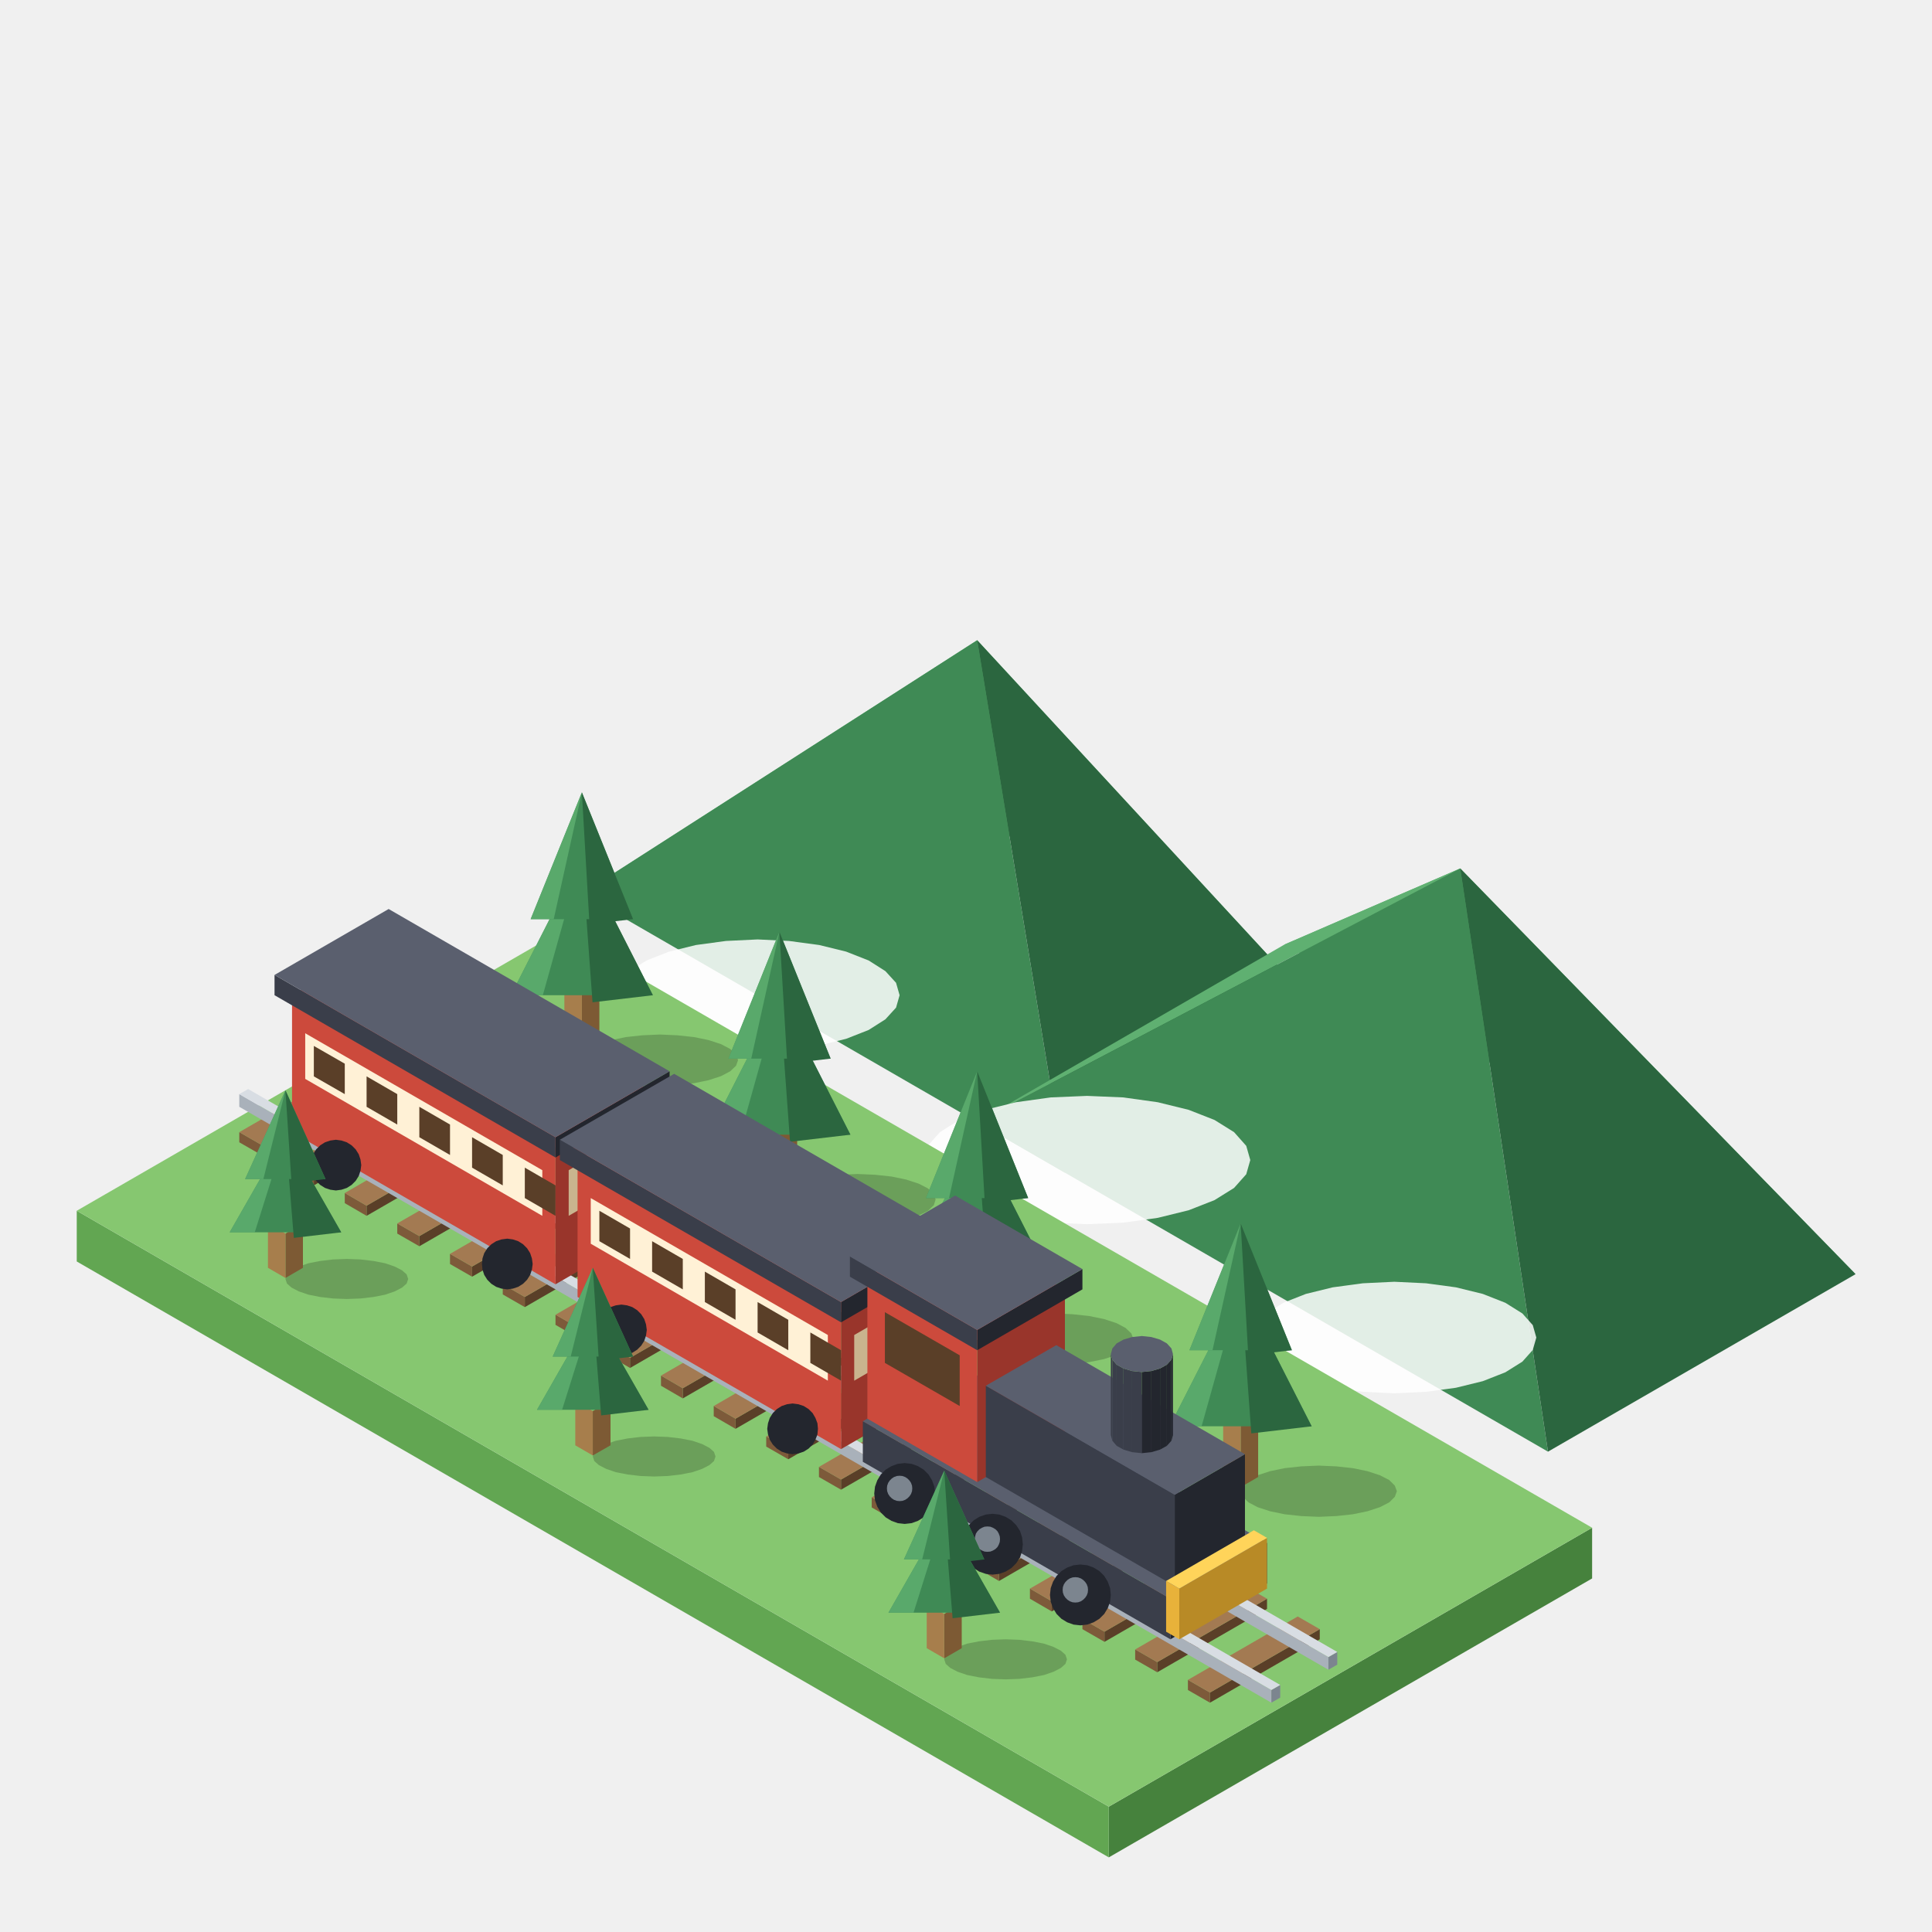
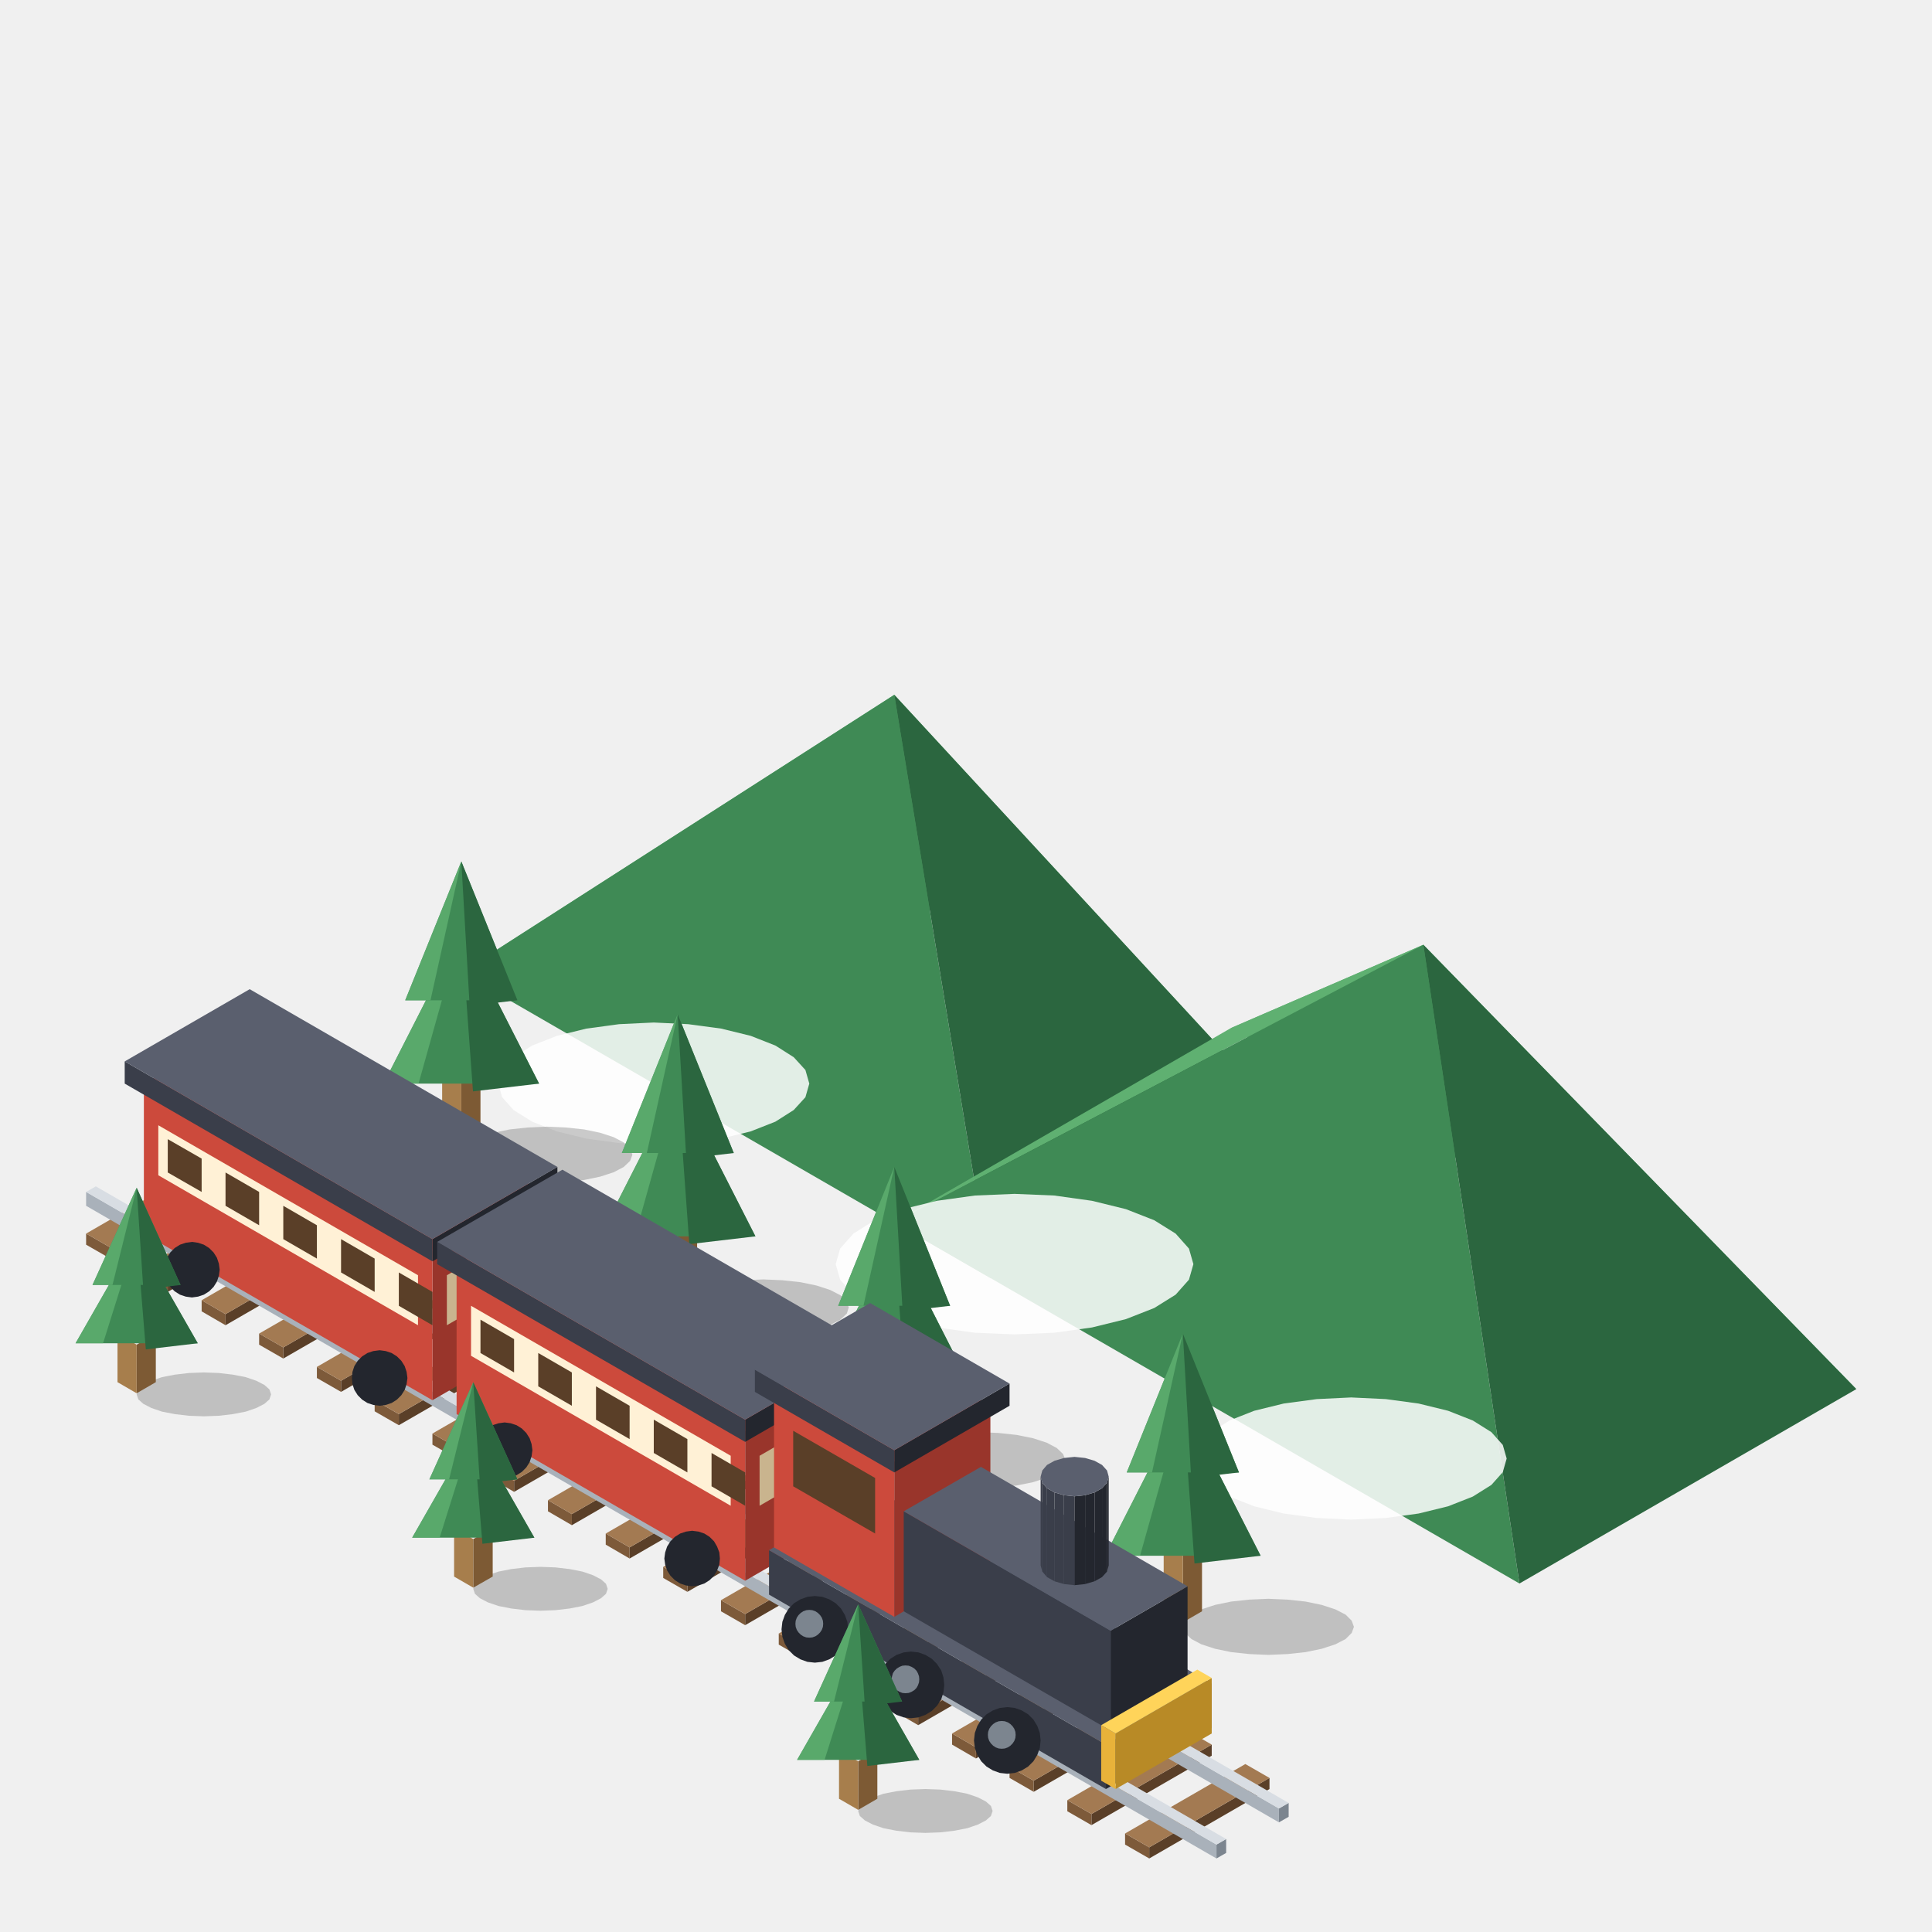
<svg xmlns="http://www.w3.org/2000/svg" viewBox="0 0 80 80">
-   <g transform="translate(42.28 58.01) scale(1.05)">
+   <g transform="translate(39.02 63.27) scale(1.15)">
    <path d="M-17.32 -20L-6.93 -26L-1.73 -30Z" fill="#5fb071" />
    <path d="M-6.93 -26L12.12 -15L-1.73 -30Z" fill="#5fb071" />
    <path d="M1.73 -9L-17.32 -20L-1.73 -30Z" fill="#3f8a55" />
    <path d="M12.12 -15L1.73 -9L-1.73 -30Z" fill="#2b663f" />
    <path d="M-1.73 -11L10.39 -18L17.32 -21Z" fill="#5fb071" />
    <path d="M10.39 -18L32.91 -5L17.32 -21Z" fill="#5fb071" />
    <path d="M20.78 2L-1.73 -11L17.32 -21Z" fill="#3f8a55" />
    <path d="M32.91 -5L20.78 2L17.32 -21Z" fill="#2b663f" />
    <path d="M-4.79 -16L-4.93 -15.51L-5.35 -15.05L-6.01 -14.63L-6.9 -14.28L-7.96 -14.02L-9.15 -13.86L-10.39 -13.8L-11.64 -13.86L-12.82 -14.02L-13.88 -14.28L-14.77 -14.63L-15.44 -15.05L-15.85 -15.51L-15.99 -16L-15.85 -16.49L-15.44 -16.95L-14.77 -17.37L-13.88 -17.72L-12.82 -17.98L-11.64 -18.14L-10.39 -18.2L-9.15 -18.14L-7.96 -17.98L-6.9 -17.72L-6.01 -17.37L-5.35 -16.95L-4.93 -16.49Z" fill="#ffffff" opacity="0.85" />
    <path d="M9.04 -9.5L8.88 -8.94L8.4 -8.4L7.63 -7.92L6.61 -7.52L5.39 -7.22L4.03 -7.03L2.6 -6.97L1.17 -7.03L-0.2 -7.22L-1.42 -7.52L-2.44 -7.92L-3.2 -8.4L-3.68 -8.94L-3.84 -9.5L-3.68 -10.06L-3.2 -10.6L-2.44 -11.08L-1.42 -11.48L-0.2 -11.78L1.17 -11.97L2.6 -12.03L4.03 -11.97L5.39 -11.78L6.61 -11.48L7.63 -11.08L8.4 -10.6L8.88 -10.06Z" fill="#ffffff" opacity="0.85" />
    <path d="M20.32 -2.5L20.18 -2.01L19.77 -1.55L19.1 -1.13L18.21 -0.78L17.15 -0.52L15.97 -0.36L14.72 -0.3L13.48 -0.36L12.29 -0.52L11.23 -0.78L10.34 -1.13L9.68 -1.55L9.26 -2.01L9.12 -2.5L9.26 -2.99L9.68 -3.45L10.34 -3.87L11.23 -4.22L12.29 -4.48L13.48 -4.64L14.72 -4.7L15.97 -4.64L17.15 -4.48L18.21 -4.22L19.1 -3.87L19.77 -3.45L20.18 -2.99Z" fill="#ffffff" opacity="0.85" />
-     <path d="M22.52 7L3.46 18L3.46 16L22.52 5Z" fill="#46823d" />
-     <path d="M-37.24 -5.5L3.46 18L3.46 16L-37.24 -7.5Z" fill="#62a652" />
-     <path d="M-18.19 -18.5L22.52 5L3.46 16L-37.24 -7.5Z" fill="#86c770" />
    <path d="M-11.16 -13.44L-11.24 -13.22L-11.47 -13L-11.83 -12.81L-12.32 -12.65L-12.9 -12.53L-13.56 -12.46L-14.24 -12.43L-14.93 -12.46L-15.58 -12.53L-16.16 -12.65L-16.65 -12.81L-17.02 -13L-17.24 -13.22L-17.32 -13.44L-17.24 -13.66L-17.02 -13.88L-16.65 -14.07L-16.16 -14.23L-15.58 -14.35L-14.93 -14.42L-14.24 -14.45L-13.56 -14.42L-12.9 -14.35L-12.32 -14.23L-11.83 -14.07L-11.47 -13.88L-11.24 -13.66Z" fill="#000000" opacity="0.2" />
    <path d="M-16.63 -14L-17.32 -13.6L-17.32 -16.1L-16.63 -16.5Z" fill="#7d5a34" />
    <path d="M-18.01 -14L-17.32 -13.6L-17.32 -16.1L-18.01 -16.5Z" fill="#a77e4c" />
    <path d="M-20.12 -16L-14.52 -16L-17.32 -21.5Z" fill="#3f8a55" />
    <path d="M-16.9 -15.72L-14.52 -16L-17.32 -21.5Z" fill="#2b663f" />
    <path d="M-20.12 -16L-18.86 -16L-17.32 -21.5Z" fill="#5fb071" opacity="0.8" />
    <path d="M-19.34 -19L-15.3 -19L-17.32 -24Z" fill="#3f8a55" />
    <path d="M-17.02 -18.8L-15.3 -19L-17.32 -24Z" fill="#2b663f" />
    <path d="M-19.34 -19L-18.43 -19L-17.32 -24Z" fill="#5fb071" opacity="0.8" />
    <path d="M-3.37 -7.94L-3.44 -7.72L-3.67 -7.5L-4.04 -7.31L-4.53 -7.15L-5.11 -7.03L-5.76 -6.96L-6.45 -6.93L-7.13 -6.96L-7.78 -7.03L-8.37 -7.15L-8.85 -7.31L-9.22 -7.5L-9.45 -7.72L-9.53 -7.94L-9.45 -8.16L-9.22 -8.38L-8.85 -8.57L-8.37 -8.73L-7.78 -8.85L-7.13 -8.92L-6.45 -8.95L-5.76 -8.92L-5.11 -8.85L-4.53 -8.73L-4.04 -8.57L-3.67 -8.38L-3.44 -8.16Z" fill="#000000" opacity="0.2" />
    <path d="M-8.83 -8.5L-9.53 -8.1L-9.53 -10.6L-8.83 -11Z" fill="#7d5a34" />
    <path d="M-10.22 -8.5L-9.53 -8.1L-9.53 -10.6L-10.22 -11Z" fill="#a77e4c" />
    <path d="M-12.33 -10.5L-6.73 -10.5L-9.53 -16Z" fill="#3f8a55" />
    <path d="M-9.11 -10.22L-6.73 -10.5L-9.53 -16Z" fill="#2b663f" />
    <path d="M-12.33 -10.5L-11.07 -10.5L-9.53 -16Z" fill="#5fb071" opacity="0.8" />
    <path d="M-11.54 -13.5L-7.51 -13.5L-9.53 -18.5Z" fill="#3f8a55" />
    <path d="M-9.22 -13.3L-7.51 -13.5L-9.53 -18.5Z" fill="#2b663f" />
    <path d="M-11.54 -13.5L-10.64 -13.5L-9.53 -18.5Z" fill="#5fb071" opacity="0.8" />
    <path d="M4.43 -2.44L4.35 -2.22L4.12 -2L3.76 -1.81L3.27 -1.65L2.68 -1.53L2.03 -1.46L1.35 -1.43L0.66 -1.46L0.01 -1.53L-0.57 -1.65L-1.06 -1.81L-1.43 -2L-1.65 -2.22L-1.73 -2.44L-1.65 -2.66L-1.43 -2.88L-1.06 -3.07L-0.57 -3.23L0.01 -3.35L0.66 -3.42L1.35 -3.45L2.03 -3.42L2.68 -3.35L3.27 -3.23L3.76 -3.07L4.12 -2.88L4.35 -2.66Z" fill="#000000" opacity="0.2" />
    <path d="M-1.04 -3L-1.73 -2.6L-1.73 -5.1L-1.04 -5.5Z" fill="#7d5a34" />
    <path d="M-2.42 -3L-1.73 -2.6L-1.73 -5.1L-2.42 -5.5Z" fill="#a77e4c" />
    <path d="M-4.53 -5L1.07 -5L-1.73 -10.5Z" fill="#3f8a55" />
    <path d="M-1.31 -4.72L1.07 -5L-1.73 -10.5Z" fill="#2b663f" />
    <path d="M-4.53 -5L-3.27 -5L-1.73 -10.5Z" fill="#5fb071" opacity="0.8" />
    <path d="M-3.75 -8L0.28 -8L-1.73 -13Z" fill="#3f8a55" />
    <path d="M-1.43 -7.8L0.28 -8L-1.73 -13Z" fill="#2b663f" />
    <path d="M-3.75 -8L-2.84 -8L-1.73 -13Z" fill="#5fb071" opacity="0.8" />
    <path d="M14.82 3.56L14.74 3.78L14.52 4L14.15 4.19L13.66 4.35L13.08 4.47L12.43 4.54L11.74 4.57L11.05 4.54L10.4 4.47L9.82 4.35L9.33 4.19L8.97 4L8.74 3.78L8.66 3.56L8.74 3.34L8.97 3.12L9.33 2.93L9.82 2.77L10.4 2.65L11.05 2.58L11.74 2.55L12.43 2.58L13.08 2.65L13.66 2.77L14.15 2.93L14.52 3.12L14.74 3.34Z" fill="#000000" opacity="0.2" />
    <path d="M9.35 3L8.66 3.4L8.66 0.9L9.35 0.5Z" fill="#7d5a34" />
    <path d="M7.97 3L8.66 3.4L8.66 0.9L7.97 0.5Z" fill="#a77e4c" />
    <path d="M5.86 1L11.46 1L8.66 -4.5Z" fill="#3f8a55" />
    <path d="M9.08 1.28L11.46 1L8.66 -4.5Z" fill="#2b663f" />
    <path d="M5.86 1L7.12 1L8.66 -4.5Z" fill="#5fb071" opacity="0.8" />
    <path d="M6.64 -2L10.68 -2L8.66 -7Z" fill="#3f8a55" />
    <path d="M8.96 -1.8L10.68 -2L8.66 -7Z" fill="#2b663f" />
    <path d="M6.64 -2L7.55 -2L8.66 -7Z" fill="#5fb071" opacity="0.8" />
    <path d="M-25.63 -12.2L-29.96 -9.7L-29.96 -10.1L-25.63 -12.6Z" fill="#5a3f28" />
    <path d="M-30.83 -10.2L-29.96 -9.7L-29.96 -10.1L-30.83 -10.6Z" fill="#7d5a3a" />
    <path d="M-26.5 -13.1L-25.63 -12.6L-29.96 -10.1L-30.83 -10.6Z" fill="#a37a52" />
    <path d="M-23.56 -11L-27.89 -8.5L-27.89 -8.9L-23.56 -11.4Z" fill="#5a3f28" />
    <path d="M-28.75 -9L-27.89 -8.5L-27.89 -8.9L-28.75 -9.4Z" fill="#7d5a3a" />
    <path d="M-24.42 -11.9L-23.56 -11.4L-27.89 -8.9L-28.75 -9.4Z" fill="#a37a52" />
    <path d="M-21.48 -9.8L-25.81 -7.3L-25.81 -7.7L-21.48 -10.2Z" fill="#5a3f28" />
    <path d="M-26.67 -7.8L-25.81 -7.3L-25.81 -7.7L-26.67 -8.2Z" fill="#7d5a3a" />
    <path d="M-22.34 -10.7L-21.48 -10.2L-25.81 -7.7L-26.67 -8.2Z" fill="#a37a52" />
    <path d="M-19.4 -8.6L-23.73 -6.1L-23.73 -6.5L-19.4 -9Z" fill="#5a3f28" />
    <path d="M-24.6 -6.6L-23.73 -6.1L-23.73 -6.5L-24.6 -7Z" fill="#7d5a3a" />
    <path d="M-20.26 -9.5L-19.4 -9L-23.73 -6.5L-24.6 -7Z" fill="#a37a52" />
    <path d="M-17.32 -7.4L-21.65 -4.9L-21.65 -5.3L-17.32 -7.8Z" fill="#5a3f28" />
    <path d="M-22.52 -5.4L-21.65 -4.9L-21.65 -5.3L-22.52 -5.8Z" fill="#7d5a3a" />
    <path d="M-18.19 -8.3L-17.32 -7.8L-21.65 -5.3L-22.52 -5.8Z" fill="#a37a52" />
    <path d="M-15.24 -6.2L-19.57 -3.7L-19.57 -4.1L-15.24 -6.6Z" fill="#5a3f28" />
    <path d="M-20.44 -4.2L-19.57 -3.7L-19.57 -4.1L-20.44 -4.6Z" fill="#7d5a3a" />
    <path d="M-16.11 -7.1L-15.24 -6.6L-19.57 -4.1L-20.44 -4.6Z" fill="#a37a52" />
    <path d="M-13.16 -5L-17.49 -2.5L-17.49 -2.9L-13.16 -5.4Z" fill="#5a3f28" />
    <path d="M-18.36 -3L-17.49 -2.5L-17.49 -2.9L-18.36 -3.4Z" fill="#7d5a3a" />
    <path d="M-14.03 -5.9L-13.16 -5.4L-17.49 -2.9L-18.36 -3.4Z" fill="#a37a52" />
    <path d="M-11.09 -3.8L-15.42 -1.3L-15.42 -1.7L-11.09 -4.2Z" fill="#5a3f28" />
    <path d="M-16.28 -1.8L-15.42 -1.3L-15.42 -1.7L-16.28 -2.2Z" fill="#7d5a3a" />
    <path d="M-11.95 -4.7L-11.09 -4.2L-15.42 -1.7L-16.28 -2.2Z" fill="#a37a52" />
    <path d="M-9.01 -2.6L-13.34 -0.1L-13.34 -0.5L-9.01 -3Z" fill="#5a3f28" />
    <path d="M-14.2 -0.6L-13.34 -0.1L-13.34 -0.5L-14.2 -1Z" fill="#7d5a3a" />
    <path d="M-9.87 -3.5L-9.01 -3L-13.34 -0.5L-14.2 -1Z" fill="#a37a52" />
    <path d="M-6.93 -1.4L-11.26 1.1L-11.26 0.7L-6.93 -1.8Z" fill="#5a3f28" />
    <path d="M-12.12 0.6L-11.26 1.1L-11.26 0.7L-12.12 0.2Z" fill="#7d5a3a" />
    <path d="M-7.79 -2.3L-6.93 -1.8L-11.26 0.7L-12.12 0.2Z" fill="#a37a52" />
    <path d="M-4.85 -0.2L-9.18 2.3L-9.18 1.9L-4.85 -0.6Z" fill="#5a3f28" />
    <path d="M-10.05 1.8L-9.18 2.3L-9.18 1.9L-10.05 1.4Z" fill="#7d5a3a" />
    <path d="M-5.72 -1.1L-4.85 -0.6L-9.18 1.9L-10.05 1.4Z" fill="#a37a52" />
    <path d="M-2.77 1L-7.1 3.5L-7.1 3.1L-2.77 0.6Z" fill="#5a3f28" />
    <path d="M-7.97 3L-7.1 3.5L-7.1 3.1L-7.97 2.6Z" fill="#7d5a3a" />
    <path d="M-3.64 0.1L-2.77 0.6L-7.1 3.1L-7.97 2.6Z" fill="#a37a52" />
    <path d="M-0.69 2.2L-5.02 4.7L-5.02 4.3L-0.69 1.8Z" fill="#5a3f28" />
    <path d="M-5.89 4.2L-5.02 4.7L-5.02 4.3L-5.89 3.8Z" fill="#7d5a3a" />
    <path d="M-1.56 1.3L-0.69 1.8L-5.02 4.3L-5.89 3.8Z" fill="#a37a52" />
    <path d="M1.39 3.4L-2.94 5.9L-2.94 5.5L1.39 3Z" fill="#5a3f28" />
    <path d="M-3.81 5.4L-2.94 5.9L-2.94 5.5L-3.81 5Z" fill="#7d5a3a" />
    <path d="M0.52 2.5L1.39 3L-2.94 5.5L-3.81 5Z" fill="#a37a52" />
    <path d="M3.46 4.6L-0.87 7.1L-0.87 6.7L3.46 4.2Z" fill="#5a3f28" />
    <path d="M-1.73 6.6L-0.87 7.1L-0.87 6.7L-1.73 6.2Z" fill="#7d5a3a" />
    <path d="M2.6 3.7L3.46 4.2L-0.87 6.7L-1.73 6.2Z" fill="#a37a52" />
    <path d="M5.54 5.8L1.21 8.3L1.21 7.9L5.54 5.4Z" fill="#5a3f28" />
    <path d="M0.35 7.8L1.21 8.3L1.21 7.9L0.35 7.4Z" fill="#7d5a3a" />
    <path d="M4.68 4.9L5.54 5.4L1.21 7.9L0.35 7.4Z" fill="#a37a52" />
    <path d="M7.62 7L3.29 9.5L3.29 9.1L7.62 6.6Z" fill="#5a3f28" />
    <path d="M2.42 9L3.29 9.5L3.29 9.1L2.42 8.6Z" fill="#7d5a3a" />
    <path d="M6.75 6.1L7.62 6.6L3.29 9.1L2.42 8.6Z" fill="#a37a52" />
    <path d="M9.7 8.2L5.37 10.7L5.37 10.3L9.7 7.8Z" fill="#5a3f28" />
    <path d="M4.5 10.2L5.37 10.7L5.37 10.3L4.5 9.8Z" fill="#7d5a3a" />
    <path d="M8.83 7.3L9.7 7.8L5.37 10.3L4.5 9.8Z" fill="#a37a52" />
    <path d="M11.78 9.4L7.45 11.9L7.45 11.5L11.78 9Z" fill="#5a3f28" />
    <path d="M6.58 11.4L7.45 11.9L7.45 11.5L6.58 11Z" fill="#7d5a3a" />
    <path d="M10.91 8.5L11.78 9L7.45 11.5L6.58 11Z" fill="#a37a52" />
    <path d="M12.47 10.4L12.12 10.6L12.12 10.1L12.47 9.9Z" fill="#7c858f" />
    <path d="M-28.58 -12.9L12.12 10.6L12.12 10.1L-28.58 -13.4Z" fill="#a9b1ba" />
    <path d="M-28.23 -13.6L12.47 9.9L12.12 10.1L-28.58 -13.4Z" fill="#d8dde3" />
    <path d="M10.22 11.7L9.87 11.9L9.87 11.4L10.22 11.2Z" fill="#7c858f" />
    <path d="M-30.83 -11.6L9.87 11.9L9.87 11.4L-30.83 -12.1Z" fill="#a9b1ba" />
    <path d="M-30.48 -12.3L10.22 11.2L9.87 11.4L-30.83 -12.1Z" fill="#d8dde3" />
    <path d="M-14.55 -6.8L-18.36 -4.6L-18.36 -10L-14.55 -12.2Z" fill="#99352b" />
    <path d="M-28.75 -10.6L-18.36 -4.6L-18.36 -10L-28.75 -16Z" fill="#cc4a3c" />
    <path d="M-24.94 -18.2L-14.55 -12.2L-18.36 -10L-28.75 -16Z" fill="#ef6a5a" />
    <path d="M-28.23 -12.7L-18.88 -7.3L-18.88 -9.1L-28.23 -14.5Z" fill="#fff1d6" />
    <path d="M-27.89 -12.8L-26.67 -12.1L-26.67 -13.3L-27.89 -14Z" fill="#5a3f28" />
    <path d="M-25.81 -11.6L-24.6 -10.9L-24.6 -12.1L-25.81 -12.8Z" fill="#5a3f28" />
    <path d="M-23.73 -10.4L-22.52 -9.7L-22.52 -10.9L-23.73 -11.6Z" fill="#5a3f28" />
    <path d="M-21.65 -9.2L-20.44 -8.5L-20.44 -9.7L-21.65 -10.4Z" fill="#5a3f28" />
    <path d="M-19.57 -8L-18.36 -7.3L-18.36 -8.5L-19.57 -9.2Z" fill="#5a3f28" />
    <path d="M-15.07 -8.9L-17.84 -7.3L-17.84 -9.1L-15.07 -10.7Z" fill="#c9b48e" />
    <path d="M-13.86 -12.2L-18.36 -9.6L-18.36 -10.4L-13.86 -13Z" fill="#23262e" />
    <path d="M-29.44 -16L-18.36 -9.6L-18.36 -10.4L-29.44 -16.8Z" fill="#3a3e4a" />
    <path d="M-24.94 -19.4L-13.86 -13L-18.36 -10.4L-29.44 -16.8Z" fill="#5a5f6e" />
    <path d="M-26.02 -9.3L-26.05 -9.08L-26.12 -8.87L-26.24 -8.68L-26.4 -8.52L-26.59 -8.4L-26.8 -8.33L-27.02 -8.3L-27.24 -8.33L-27.45 -8.4L-27.64 -8.52L-27.8 -8.68L-27.92 -8.87L-27.99 -9.08L-28.02 -9.3L-27.99 -9.52L-27.92 -9.73L-27.8 -9.92L-27.64 -10.08L-27.45 -10.2L-27.24 -10.27L-27.02 -10.3L-26.8 -10.27L-26.59 -10.2L-26.4 -10.08L-26.24 -9.92L-26.12 -9.73L-26.05 -9.52Z" fill="#23262e" />
    <path d="M-19.26 -5.4L-19.29 -5.18L-19.36 -4.97L-19.48 -4.78L-19.64 -4.62L-19.83 -4.5L-20.04 -4.43L-20.26 -4.4L-20.49 -4.43L-20.7 -4.5L-20.89 -4.62L-21.05 -4.78L-21.17 -4.97L-21.24 -5.18L-21.26 -5.4L-21.24 -5.62L-21.17 -5.83L-21.05 -6.02L-20.89 -6.18L-20.7 -6.3L-20.49 -6.37L-20.26 -6.4L-20.04 -6.37L-19.83 -6.3L-19.64 -6.18L-19.48 -6.02L-19.36 -5.83L-19.29 -5.62Z" fill="#23262e" />
    <path d="M-3.29 -0.3L-7.1 1.9L-7.1 -3.5L-3.29 -5.7Z" fill="#99352b" />
    <path d="M-17.49 -4.1L-7.1 1.9L-7.1 -3.5L-17.49 -9.5Z" fill="#cc4a3c" />
    <path d="M-13.68 -11.7L-3.29 -5.7L-7.1 -3.5L-17.49 -9.5Z" fill="#ef6a5a" />
    <path d="M-16.97 -6.2L-7.62 -0.8L-7.62 -2.6L-16.97 -8Z" fill="#fff1d6" />
    <path d="M-16.63 -6.3L-15.42 -5.6L-15.42 -6.8L-16.63 -7.5Z" fill="#5a3f28" />
    <path d="M-14.55 -5.1L-13.34 -4.4L-13.34 -5.6L-14.55 -6.3Z" fill="#5a3f28" />
    <path d="M-12.47 -3.9L-11.26 -3.2L-11.26 -4.4L-12.47 -5.1Z" fill="#5a3f28" />
    <path d="M-10.39 -2.7L-9.18 -2L-9.18 -3.2L-10.39 -3.9Z" fill="#5a3f28" />
    <path d="M-8.31 -1.5L-7.1 -0.8L-7.1 -2L-8.31 -2.7Z" fill="#5a3f28" />
    <path d="M-3.81 -2.4L-6.58 -0.8L-6.58 -2.6L-3.81 -4.2Z" fill="#c9b48e" />
    <path d="M-2.6 -5.7L-7.1 -3.1L-7.1 -3.9L-2.6 -6.5Z" fill="#23262e" />
    <path d="M-18.19 -9.5L-7.1 -3.1L-7.1 -3.9L-18.19 -10.3Z" fill="#3a3e4a" />
    <path d="M-13.68 -12.9L-2.6 -6.5L-7.1 -3.9L-18.19 -10.3Z" fill="#5a5f6e" />
    <path d="M-14.76 -2.8L-14.79 -2.58L-14.86 -2.37L-14.98 -2.18L-15.14 -2.02L-15.33 -1.9L-15.54 -1.83L-15.76 -1.8L-15.98 -1.83L-16.2 -1.9L-16.39 -2.02L-16.54 -2.18L-16.66 -2.37L-16.74 -2.58L-16.76 -2.8L-16.74 -3.02L-16.66 -3.23L-16.54 -3.42L-16.39 -3.58L-16.2 -3.7L-15.98 -3.77L-15.76 -3.8L-15.54 -3.77L-15.33 -3.7L-15.14 -3.58L-14.98 -3.42L-14.86 -3.23L-14.79 -3.02Z" fill="#23262e" />
    <path d="M-8.01 1.1L-8.03 1.32L-8.11 1.53L-8.22 1.72L-8.38 1.88L-8.57 2L-8.78 2.07L-9.01 2.1L-9.23 2.07L-9.44 2L-9.63 1.88L-9.79 1.72L-9.91 1.53L-9.98 1.32L-10.01 1.1L-9.98 0.88L-9.91 0.67L-9.79 0.48L-9.63 0.32L-9.44 0.2L-9.23 0.13L-9.01 0.1L-8.78 0.13L-8.57 0.2L-8.38 0.32L-8.22 0.48L-8.11 0.67L-8.03 0.88Z" fill="#23262e" />
    <path d="M9.7 7.2L5.89 9.4L5.89 7.8L9.7 5.6Z" fill="#23262e" />
    <path d="M-6.24 2.4L5.89 9.4L5.89 7.8L-6.24 0.8Z" fill="#3a3e4a" />
    <path d="M-2.42 -1.4L9.7 5.6L5.89 7.8L-6.24 0.8Z" fill="#5a5f6e" />
    <path d="M1.73 1.2L-1.73 3.2L-1.73 -2.4L1.73 -4.4Z" fill="#99352b" />
    <path d="M-6.06 0.7L-1.73 3.2L-1.73 -2.4L-6.06 -4.9Z" fill="#cc4a3c" />
    <path d="M-2.6 -6.9L1.73 -4.4L-1.73 -2.4L-6.06 -4.9Z" fill="#ef6a5a" />
    <path d="M-5.37 -1.5L-2.42 0.2L-2.42 -1.8L-5.37 -3.5Z" fill="#5a3f28" />
    <path d="M2.42 -4.4L-1.73 -2L-1.73 -2.8L2.42 -5.2Z" fill="#23262e" />
    <path d="M-6.75 -4.9L-1.73 -2L-1.73 -2.8L-6.75 -5.7Z" fill="#3a3e4a" />
    <path d="M-2.6 -8.1L2.42 -5.2L-1.73 -2.8L-6.75 -5.7Z" fill="#5a5f6e" />
    <path d="M8.83 5.7L6.06 7.3L6.06 3.7L8.83 2.1Z" fill="#23262e" />
    <path d="M-1.39 3L6.06 7.3L6.06 3.7L-1.39 -0.6Z" fill="#3a3e4a" />
    <path d="M1.39 -2.2L8.83 2.1L6.06 3.7L-1.39 -0.6Z" fill="#5a5f6e" />
    <path d="M3.6 1.57L3.54 1.35L3.54 -1.85L3.6 -1.63Z" fill="#3a3e4a" />
    <path d="M5.99 1.35L5.93 1.57L5.93 -1.63L5.99 -1.85Z" fill="#23262e" />
    <path d="M3.77 1.77L3.6 1.57L3.6 -1.63L3.77 -1.43Z" fill="#3a3e4a" />
    <path d="M5.93 1.57L5.75 1.77L5.75 -1.43L5.93 -1.63Z" fill="#23262e" />
    <path d="M4.04 1.92L3.77 1.77L3.77 -1.43L4.04 -1.28Z" fill="#3a3e4a" />
    <path d="M5.75 1.77L5.48 1.92L5.48 -1.28L5.75 -1.43Z" fill="#23262e" />
    <path d="M5.48 1.92L5.14 2.02L5.14 -1.18L5.48 -1.28Z" fill="#23262e" />
    <path d="M4.38 2.02L4.04 1.92L4.04 -1.28L4.38 -1.18Z" fill="#3a3e4a" />
    <path d="M4.76 2.06L4.38 2.02L4.38 -1.18L4.76 -1.14Z" fill="#3a3e4a" />
    <path d="M5.14 2.02L4.76 2.06L4.76 -1.14L5.14 -1.18Z" fill="#23262e" />
    <path d="M5.48 -1.28L5.14 -1.18L4.76 -1.14L4.38 -1.18L4.04 -1.28L3.77 -1.43L3.6 -1.63L3.54 -1.85L3.6 -2.07L3.77 -2.27L4.04 -2.42L4.38 -2.52L4.76 -2.56L5.14 -2.52L5.48 -2.42L5.75 -2.27L5.93 -2.07L5.99 -1.85L5.93 -1.63L5.75 -1.43Z" fill="#5a5f6e" />
    <path d="M9.7 7.4L6.24 9.4L6.24 7.4L9.7 5.4Z" fill="#b88a26" />
    <path d="M5.72 9.1L6.24 9.4L6.24 7.4L5.72 7.1Z" fill="#e8b23a" />
    <path d="M9.18 5.1L9.7 5.4L6.24 7.4L5.72 7.1Z" fill="#ffd45a" />
    <path d="M-3.39 3.65L-3.42 3.92L-3.51 4.17L-3.65 4.4L-3.84 4.59L-4.07 4.73L-4.32 4.82L-4.59 4.85L-4.86 4.82L-5.11 4.73L-5.34 4.59L-5.53 4.4L-5.67 4.17L-5.76 3.92L-5.79 3.65L-5.76 3.38L-5.67 3.13L-5.53 2.9L-5.34 2.71L-5.11 2.57L-4.86 2.48L-4.59 2.45L-4.32 2.48L-4.07 2.57L-3.84 2.71L-3.65 2.9L-3.51 3.13L-3.42 3.38Z" fill="#23262e" />
    <path d="M-4.29 3.45L-4.3 3.56L-4.34 3.67L-4.4 3.76L-4.48 3.84L-4.57 3.9L-4.68 3.94L-4.79 3.95L-4.9 3.94L-5.01 3.9L-5.1 3.84L-5.18 3.76L-5.24 3.67L-5.28 3.56L-5.29 3.45L-5.28 3.34L-5.24 3.23L-5.18 3.14L-5.1 3.06L-5.01 3L-4.9 2.96L-4.79 2.95L-4.68 2.96L-4.57 3L-4.48 3.06L-4.4 3.14L-4.34 3.23L-4.3 3.34Z" fill="#7c858f" />
    <path d="M0.07 5.65L0.04 5.92L-0.04 6.17L-0.19 6.4L-0.38 6.59L-0.61 6.73L-0.86 6.82L-1.13 6.85L-1.39 6.82L-1.65 6.73L-1.87 6.59L-2.06 6.4L-2.21 6.17L-2.3 5.92L-2.33 5.65L-2.3 5.38L-2.21 5.13L-2.06 4.9L-1.87 4.71L-1.65 4.57L-1.39 4.48L-1.13 4.45L-0.86 4.48L-0.61 4.57L-0.38 4.71L-0.19 4.9L-0.04 5.13L0.04 5.38Z" fill="#23262e" />
    <path d="M-0.83 5.45L-0.84 5.56L-0.88 5.67L-0.93 5.76L-1.01 5.84L-1.11 5.9L-1.21 5.94L-1.33 5.95L-1.44 5.94L-1.54 5.9L-1.64 5.84L-1.72 5.76L-1.78 5.67L-1.81 5.56L-1.83 5.45L-1.81 5.34L-1.78 5.23L-1.72 5.14L-1.64 5.06L-1.54 5L-1.44 4.96L-1.33 4.95L-1.21 4.96L-1.11 5L-1.01 5.06L-0.93 5.14L-0.88 5.23L-0.84 5.34Z" fill="#7c858f" />
    <path d="M3.54 7.65L3.51 7.92L3.42 8.17L3.28 8.4L3.09 8.59L2.86 8.73L2.61 8.82L2.34 8.85L2.07 8.82L1.82 8.73L1.59 8.59L1.4 8.4L1.26 8.17L1.17 7.92L1.14 7.65L1.17 7.38L1.26 7.13L1.4 6.9L1.59 6.71L1.82 6.57L2.07 6.48L2.34 6.45L2.61 6.48L2.86 6.57L3.09 6.71L3.28 6.9L3.42 7.13L3.51 7.38Z" fill="#23262e" />
    <path d="M2.64 7.45L2.63 7.56L2.59 7.67L2.53 7.76L2.45 7.84L2.36 7.9L2.25 7.94L2.14 7.95L2.03 7.94L1.92 7.9L1.83 7.84L1.75 7.76L1.69 7.67L1.65 7.56L1.64 7.45L1.65 7.34L1.69 7.23L1.75 7.14L1.83 7.06L1.92 7L2.03 6.96L2.14 6.95L2.25 6.96L2.36 7L2.45 7.06L2.53 7.14L2.59 7.23L2.63 7.34Z" fill="#7c858f" />
    <circle cx="4.76" cy="-2.25" r="1.60" fill="#f2f4f7" opacity="0">
      <animate attributeName="opacity" values="0;0.85;0" dur="2.8s" begin="0.0s" repeatCount="indefinite" />
      <animateTransform attributeName="transform" type="translate" values="0 0;3.6 -12.0" dur="2.8s" begin="0.0s" repeatCount="indefinite" />
    </circle>
    <circle cx="4.76" cy="-2.75" r="1.80" fill="#f2f4f7" opacity="0">
      <animate attributeName="opacity" values="0;0.85;0" dur="2.8s" begin="0.7s" repeatCount="indefinite" />
      <animateTransform attributeName="transform" type="translate" values="0 0;3.6 -12.0" dur="2.8s" begin="0.7s" repeatCount="indefinite" />
    </circle>
    <circle cx="4.76" cy="-3.25" r="2.00" fill="#f2f4f7" opacity="0">
      <animate attributeName="opacity" values="0;0.85;0" dur="2.8s" begin="1.4s" repeatCount="indefinite" />
      <animateTransform attributeName="transform" type="translate" values="0 0;3.6 -12.0" dur="2.8s" begin="1.4s" repeatCount="indefinite" />
    </circle>
    <circle cx="4.76" cy="-3.75" r="2.20" fill="#f2f4f7" opacity="0">
      <animate attributeName="opacity" values="0;0.85;0" dur="2.8s" begin="2.1s" repeatCount="indefinite" />
      <animateTransform attributeName="transform" type="translate" values="0 0;3.6 -12.0" dur="2.8s" begin="2.1s" repeatCount="indefinite" />
    </circle>
    <path d="M-24.17 -4.81L-24.23 -4.63L-24.41 -4.47L-24.7 -4.32L-25.08 -4.19L-25.54 -4.1L-26.05 -4.04L-26.59 -4.02L-27.13 -4.04L-27.64 -4.1L-28.1 -4.19L-28.48 -4.32L-28.77 -4.47L-28.95 -4.63L-29.01 -4.81L-28.95 -4.99L-28.77 -5.15L-28.48 -5.3L-28.1 -5.43L-27.64 -5.52L-27.13 -5.58L-26.59 -5.6L-26.05 -5.58L-25.54 -5.52L-25.08 -5.43L-24.7 -5.3L-24.41 -5.15L-24.23 -4.99Z" fill="#000000" opacity="0.2" />
    <path d="M-28.32 -5.25L-29.01 -4.85L-29.01 -6.6L-28.32 -7Z" fill="#7d5a34" />
    <path d="M-29.7 -5.25L-29.01 -4.85L-29.01 -6.6L-29.7 -7Z" fill="#a77e4c" />
    <path d="M-31.21 -6.65L-26.81 -6.65L-29.01 -10.5Z" fill="#3f8a55" />
    <path d="M-28.68 -6.43L-26.81 -6.65L-29.01 -10.5Z" fill="#2b663f" />
    <path d="M-31.21 -6.65L-30.22 -6.65L-29.01 -10.5Z" fill="#5fb071" opacity="0.8" />
    <path d="M-30.6 -8.75L-27.43 -8.75L-29.01 -12.25Z" fill="#3f8a55" />
    <path d="M-28.77 -8.59L-27.43 -8.75L-29.01 -12.25Z" fill="#2b663f" />
    <path d="M-30.6 -8.75L-29.88 -8.75L-29.01 -12.25Z" fill="#5fb071" opacity="0.8" />
    <path d="M-12.05 2.19L-12.11 2.37L-12.29 2.53L-12.58 2.68L-12.96 2.81L-13.42 2.9L-13.93 2.96L-14.47 2.98L-15.01 2.96L-15.52 2.9L-15.98 2.81L-16.36 2.68L-16.65 2.53L-16.83 2.37L-16.89 2.19L-16.83 2.01L-16.65 1.85L-16.36 1.7L-15.98 1.57L-15.52 1.48L-15.01 1.42L-14.47 1.4L-13.93 1.42L-13.42 1.48L-12.96 1.57L-12.58 1.7L-12.29 1.85L-12.11 2.01Z" fill="#000000" opacity="0.2" />
    <path d="M-16.19 1.75L-16.89 2.15L-16.89 0.4L-16.19 -0Z" fill="#7d5a34" />
    <path d="M-17.58 1.75L-16.89 2.15L-16.89 0.4L-17.58 0Z" fill="#a77e4c" />
    <path d="M-19.09 0.35L-14.69 0.35L-16.89 -3.5Z" fill="#3f8a55" />
    <path d="M-16.56 0.57L-14.69 0.35L-16.89 -3.5Z" fill="#2b663f" />
    <path d="M-19.09 0.35L-18.1 0.35L-16.89 -3.5Z" fill="#5fb071" opacity="0.8" />
    <path d="M-18.47 -1.75L-15.3 -1.75L-16.89 -5.25Z" fill="#3f8a55" />
    <path d="M-16.65 -1.59L-15.3 -1.75L-16.89 -5.25Z" fill="#2b663f" />
    <path d="M-18.47 -1.75L-17.76 -1.75L-16.89 -5.25Z" fill="#5fb071" opacity="0.8" />
    <path d="M1.81 10.19L1.75 10.37L1.57 10.53L1.28 10.68L0.9 10.81L0.44 10.9L-0.07 10.96L-0.61 10.98L-1.15 10.96L-1.66 10.9L-2.12 10.81L-2.5 10.68L-2.79 10.53L-2.97 10.37L-3.03 10.19L-2.97 10.01L-2.79 9.85L-2.5 9.7L-2.12 9.57L-1.66 9.48L-1.15 9.42L-0.61 9.4L-0.07 9.42L0.44 9.48L0.9 9.57L1.28 9.7L1.57 9.85L1.75 10.01Z" fill="#000000" opacity="0.2" />
    <path d="M-2.34 9.75L-3.03 10.15L-3.03 8.4L-2.34 8Z" fill="#7d5a34" />
    <path d="M-3.72 9.75L-3.03 10.15L-3.03 8.4L-3.72 8Z" fill="#a77e4c" />
    <path d="M-5.23 8.35L-0.83 8.35L-3.03 4.5Z" fill="#3f8a55" />
    <path d="M-2.7 8.57L-0.83 8.35L-3.03 4.5Z" fill="#2b663f" />
    <path d="M-5.23 8.35L-4.24 8.35L-3.03 4.5Z" fill="#5fb071" opacity="0.8" />
    <path d="M-4.62 6.25L-1.45 6.25L-3.03 2.75Z" fill="#3f8a55" />
    <path d="M-2.79 6.41L-1.45 6.25L-3.03 2.75Z" fill="#2b663f" />
    <path d="M-4.62 6.25L-3.9 6.25L-3.03 2.75Z" fill="#5fb071" opacity="0.8" />
  </g>
</svg>
